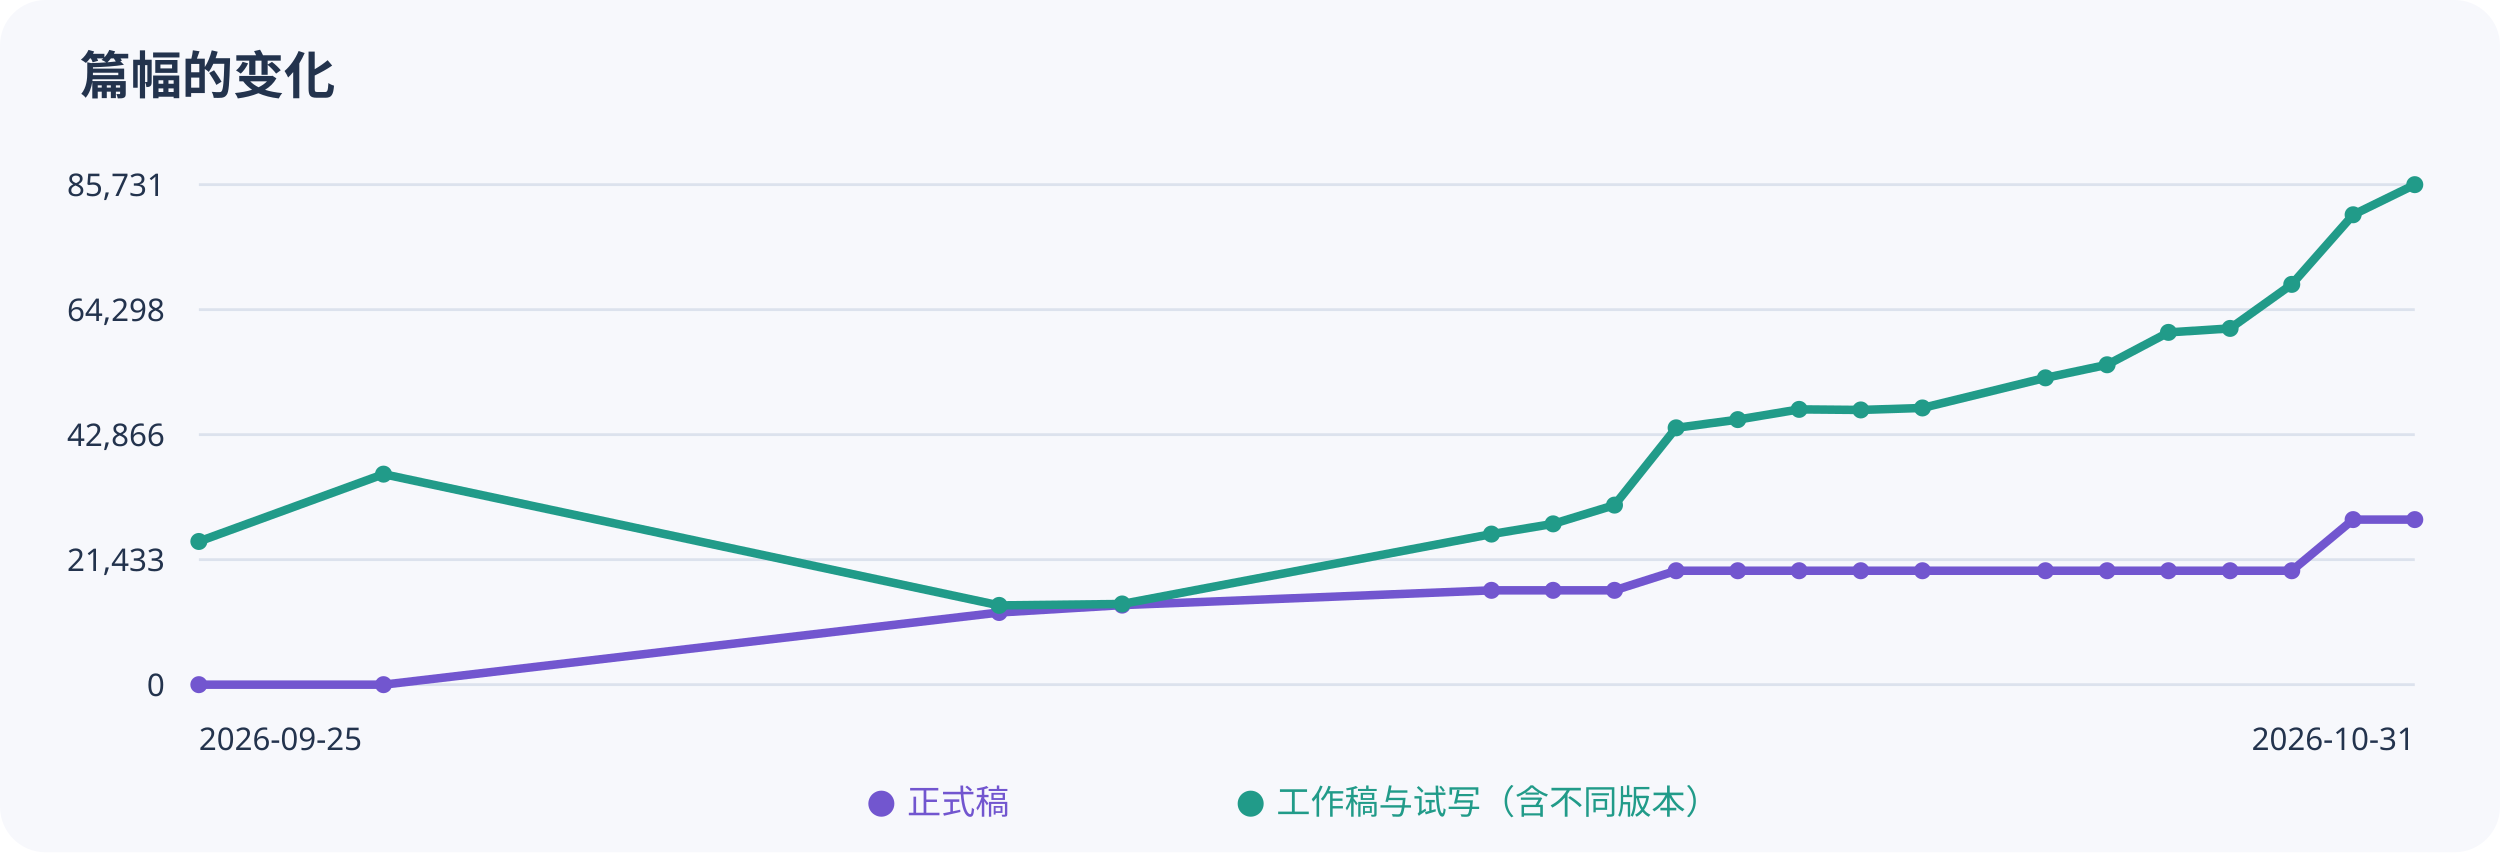
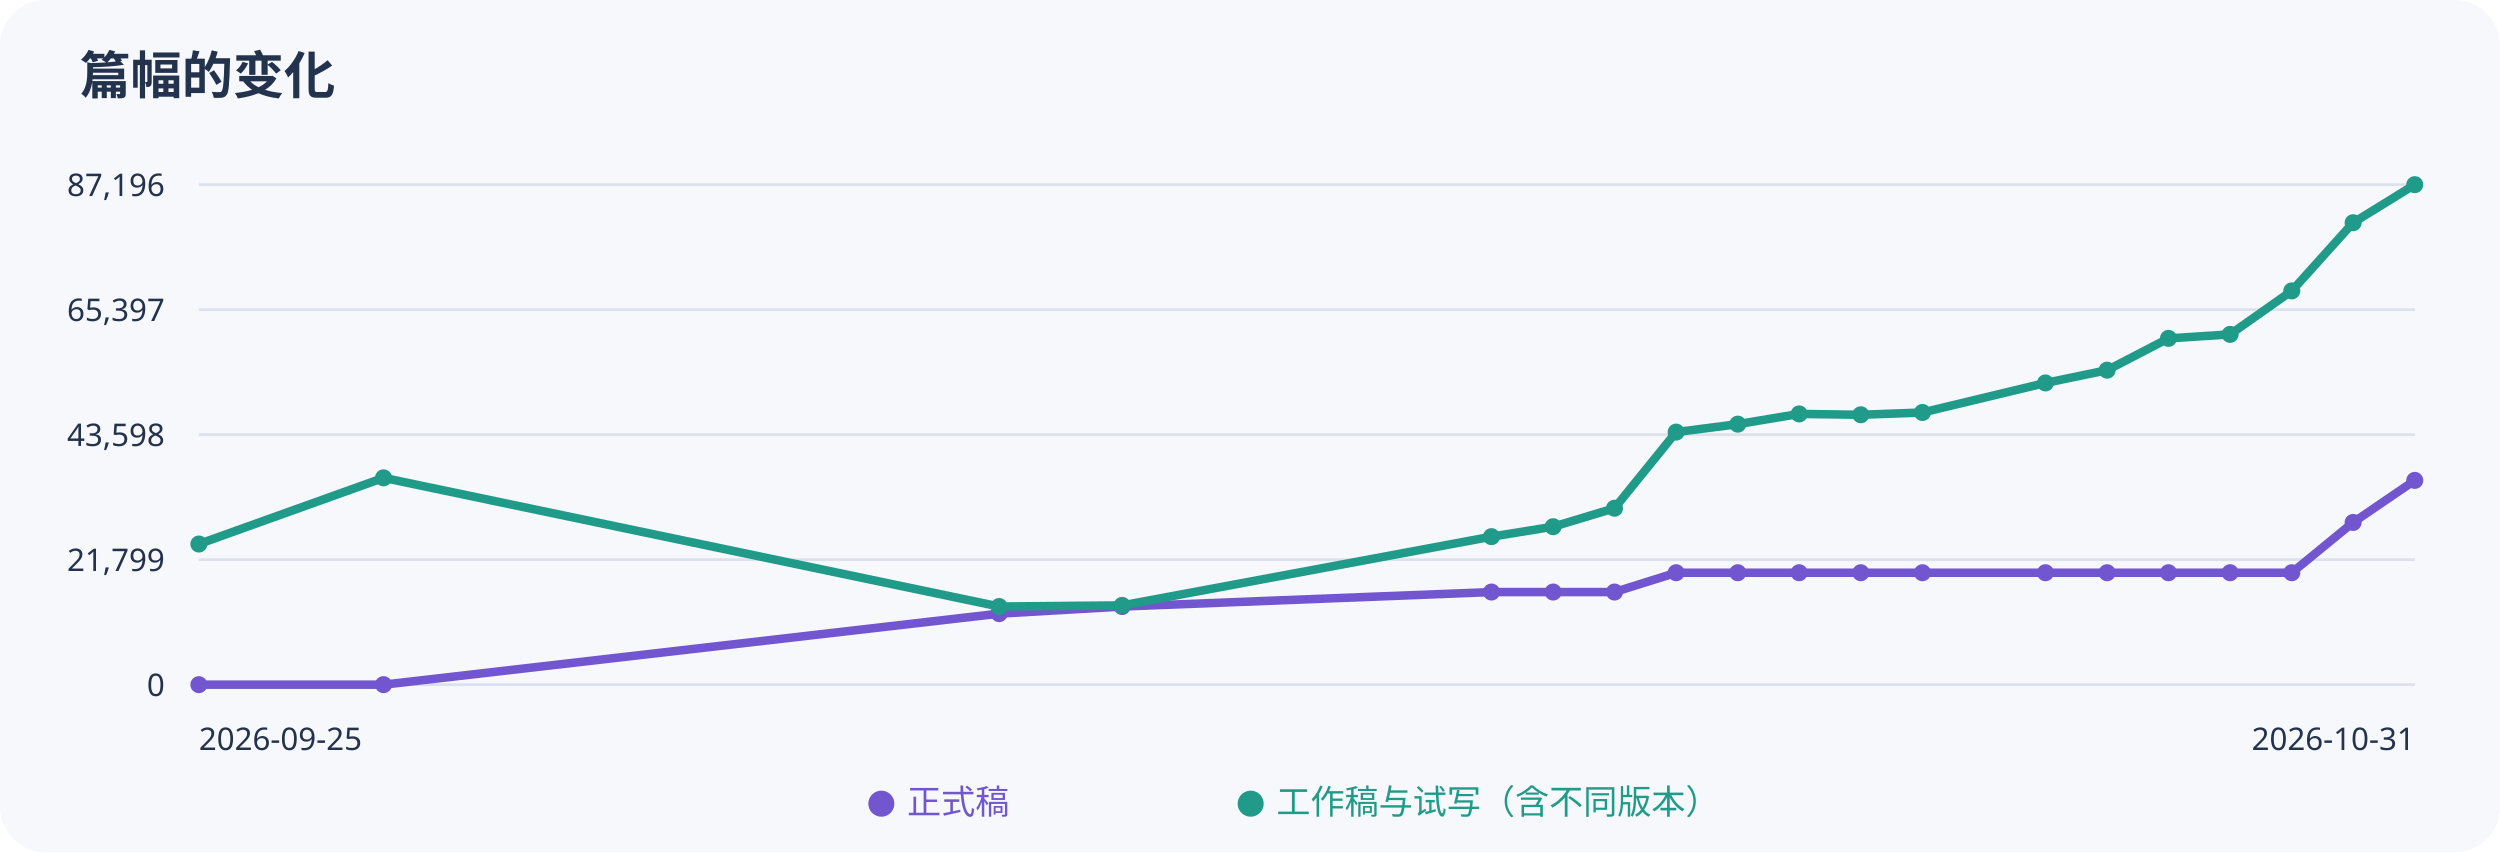
<svg xmlns="http://www.w3.org/2000/svg" width="880" height="300" viewBox="0 0 880 300" role="img" aria-label="正式稿与工作稿字数趋势">
  <rect width="100%" height="100%" rx="16" fill="#f7f8fc" />
  <g font-family="sans-serif" fill="#23334d">
    <text x="28" y="33" font-size="18" font-weight="bold">篇幅的变化</text>
    <path d="M70 65H850" stroke="#dce2ed" />
-     <text x="58" y="69" text-anchor="end" font-size="11">85,731</text>
+     <text x="58" y="69" text-anchor="end" font-size="11">87,196</text>
    <path d="M70 109H850" stroke="#dce2ed" />
-     <text x="58" y="113" text-anchor="end" font-size="11">64,298</text>
+     <text x="58" y="113" text-anchor="end" font-size="11">65,397</text>
    <path d="M70 153H850" stroke="#dce2ed" />
-     <text x="58" y="157" text-anchor="end" font-size="11">42,866</text>
+     <text x="58" y="157" text-anchor="end" font-size="11">43,598</text>
    <path d="M70 197H850" stroke="#dce2ed" />
-     <text x="58" y="201" text-anchor="end" font-size="11">21,433</text>
+     <text x="58" y="201" text-anchor="end" font-size="11">21,799</text>
    <path d="M70 241H850" stroke="#dce2ed" />
    <text x="58" y="245" text-anchor="end" font-size="11">0</text>
-     <polyline points="70.0,241.0 135.0,241.0 351.7,215.6 395.0,213.0 525.0,207.8 546.7,207.8 568.3,207.8 590.0,200.9 611.7,200.9 633.3,200.9 655.0,200.9 676.7,200.9 720.0,200.9 741.7,200.9 763.3,200.9 785.0,200.9 806.7,200.9 828.3,182.9 850.0,182.9" fill="none" stroke="#7256cf" stroke-width="3" />
+     <polyline points="70.0,241.0 135.0,241.0 351.7,216.0 395.0,213.5 525.0,208.4 546.7,208.4 568.3,208.4 590.0,201.6 611.7,201.6 633.3,201.6 655.0,201.6 676.7,201.6 720.0,201.6 741.7,201.6 763.3,201.6 785.0,201.6 806.7,201.6 828.3,183.9 850.0,169.1" fill="none" stroke="#7256cf" stroke-width="3" />
    <circle cx="70.0" cy="241.0" r="3" fill="#7256cf" />
    <circle cx="135.0" cy="241.0" r="3" fill="#7256cf" />
-     <circle cx="351.7" cy="215.6" r="3" fill="#7256cf" />
-     <circle cx="395.0" cy="213.0" r="3" fill="#7256cf" />
-     <circle cx="525.0" cy="207.8" r="3" fill="#7256cf" />
-     <circle cx="546.7" cy="207.8" r="3" fill="#7256cf" />
-     <circle cx="568.3" cy="207.8" r="3" fill="#7256cf" />
-     <circle cx="590.0" cy="200.9" r="3" fill="#7256cf" />
-     <circle cx="611.7" cy="200.9" r="3" fill="#7256cf" />
-     <circle cx="633.3" cy="200.9" r="3" fill="#7256cf" />
-     <circle cx="655.0" cy="200.9" r="3" fill="#7256cf" />
-     <circle cx="676.7" cy="200.9" r="3" fill="#7256cf" />
-     <circle cx="720.0" cy="200.9" r="3" fill="#7256cf" />
-     <circle cx="741.7" cy="200.9" r="3" fill="#7256cf" />
-     <circle cx="763.3" cy="200.9" r="3" fill="#7256cf" />
-     <circle cx="785.0" cy="200.9" r="3" fill="#7256cf" />
-     <circle cx="806.7" cy="200.9" r="3" fill="#7256cf" />
-     <circle cx="828.3" cy="182.9" r="3" fill="#7256cf" />
-     <circle cx="850.0" cy="182.9" r="3" fill="#7256cf" />
-     <polyline points="70.0,190.6 135.0,166.9 351.7,213.1 395.0,212.6 525.0,188.0 546.7,184.4 568.3,177.8 590.0,150.6 611.7,147.7 633.3,144.1 655.0,144.3 676.7,143.6 720.0,133.0 741.7,128.4 763.3,117.0 785.0,115.6 806.7,100.1 828.3,75.6 850.0,65.0" fill="none" stroke="#219b89" stroke-width="3" />
-     <circle cx="70.0" cy="190.6" r="3" fill="#219b89" />
-     <circle cx="135.0" cy="166.9" r="3" fill="#219b89" />
-     <circle cx="351.7" cy="213.1" r="3" fill="#219b89" />
-     <circle cx="395.0" cy="212.6" r="3" fill="#219b89" />
-     <circle cx="525.0" cy="188.0" r="3" fill="#219b89" />
-     <circle cx="546.7" cy="184.4" r="3" fill="#219b89" />
-     <circle cx="568.3" cy="177.8" r="3" fill="#219b89" />
-     <circle cx="590.0" cy="150.6" r="3" fill="#219b89" />
-     <circle cx="611.7" cy="147.7" r="3" fill="#219b89" />
-     <circle cx="633.3" cy="144.1" r="3" fill="#219b89" />
-     <circle cx="655.0" cy="144.3" r="3" fill="#219b89" />
-     <circle cx="676.7" cy="143.6" r="3" fill="#219b89" />
-     <circle cx="720.0" cy="133.0" r="3" fill="#219b89" />
-     <circle cx="741.7" cy="128.4" r="3" fill="#219b89" />
-     <circle cx="763.3" cy="117.0" r="3" fill="#219b89" />
-     <circle cx="785.0" cy="115.6" r="3" fill="#219b89" />
-     <circle cx="806.7" cy="100.1" r="3" fill="#219b89" />
-     <circle cx="828.3" cy="75.6" r="3" fill="#219b89" />
+     <circle cx="351.7" cy="216.0" r="3" fill="#7256cf" />
+     <circle cx="395.0" cy="213.5" r="3" fill="#7256cf" />
+     <circle cx="525.0" cy="208.4" r="3" fill="#7256cf" />
+     <circle cx="546.7" cy="208.4" r="3" fill="#7256cf" />
+     <circle cx="568.3" cy="208.4" r="3" fill="#7256cf" />
+     <circle cx="590.0" cy="201.6" r="3" fill="#7256cf" />
+     <circle cx="611.7" cy="201.6" r="3" fill="#7256cf" />
+     <circle cx="633.3" cy="201.6" r="3" fill="#7256cf" />
+     <circle cx="655.0" cy="201.6" r="3" fill="#7256cf" />
+     <circle cx="676.7" cy="201.6" r="3" fill="#7256cf" />
+     <circle cx="720.0" cy="201.6" r="3" fill="#7256cf" />
+     <circle cx="741.7" cy="201.6" r="3" fill="#7256cf" />
+     <circle cx="763.3" cy="201.6" r="3" fill="#7256cf" />
+     <circle cx="785.0" cy="201.6" r="3" fill="#7256cf" />
+     <circle cx="806.7" cy="201.6" r="3" fill="#7256cf" />
+     <circle cx="828.3" cy="183.9" r="3" fill="#7256cf" />
+     <circle cx="850.0" cy="169.1" r="3" fill="#7256cf" />
+     <polyline points="70.0,191.5 135.0,168.2 351.7,213.5 395.0,213.1 525.0,188.9 546.7,185.4 568.3,178.9 590.0,152.1 611.7,149.3 633.3,145.7 655.0,146.0 676.7,145.2 720.0,134.8 741.7,130.3 763.3,119.1 785.0,117.7 806.7,102.4 828.3,78.4 850.0,65.0" fill="none" stroke="#219b89" stroke-width="3" />
+     <circle cx="70.0" cy="191.5" r="3" fill="#219b89" />
+     <circle cx="135.0" cy="168.2" r="3" fill="#219b89" />
+     <circle cx="351.7" cy="213.5" r="3" fill="#219b89" />
+     <circle cx="395.0" cy="213.1" r="3" fill="#219b89" />
+     <circle cx="525.0" cy="188.9" r="3" fill="#219b89" />
+     <circle cx="546.7" cy="185.4" r="3" fill="#219b89" />
+     <circle cx="568.3" cy="178.9" r="3" fill="#219b89" />
+     <circle cx="590.0" cy="152.1" r="3" fill="#219b89" />
+     <circle cx="611.7" cy="149.3" r="3" fill="#219b89" />
+     <circle cx="633.3" cy="145.7" r="3" fill="#219b89" />
+     <circle cx="655.0" cy="146.0" r="3" fill="#219b89" />
+     <circle cx="676.7" cy="145.2" r="3" fill="#219b89" />
+     <circle cx="720.0" cy="134.8" r="3" fill="#219b89" />
+     <circle cx="741.7" cy="130.3" r="3" fill="#219b89" />
+     <circle cx="763.3" cy="119.1" r="3" fill="#219b89" />
+     <circle cx="785.0" cy="117.7" r="3" fill="#219b89" />
+     <circle cx="806.7" cy="102.4" r="3" fill="#219b89" />
+     <circle cx="828.3" cy="78.4" r="3" fill="#219b89" />
    <circle cx="850.0" cy="65.0" r="3" fill="#219b89" />
    <text x="70" y="264" font-size="11">2026-09-25</text>
    <text x="850" y="264" text-anchor="end" font-size="11">2026-10-31</text>
    <text x="305" y="286" fill="#7256cf" font-size="12">● 正式稿</text>
    <text x="435" y="286" fill="#219b89" font-size="12">● 工作稿与试写（含不同版本）</text>
  </g>
</svg>
